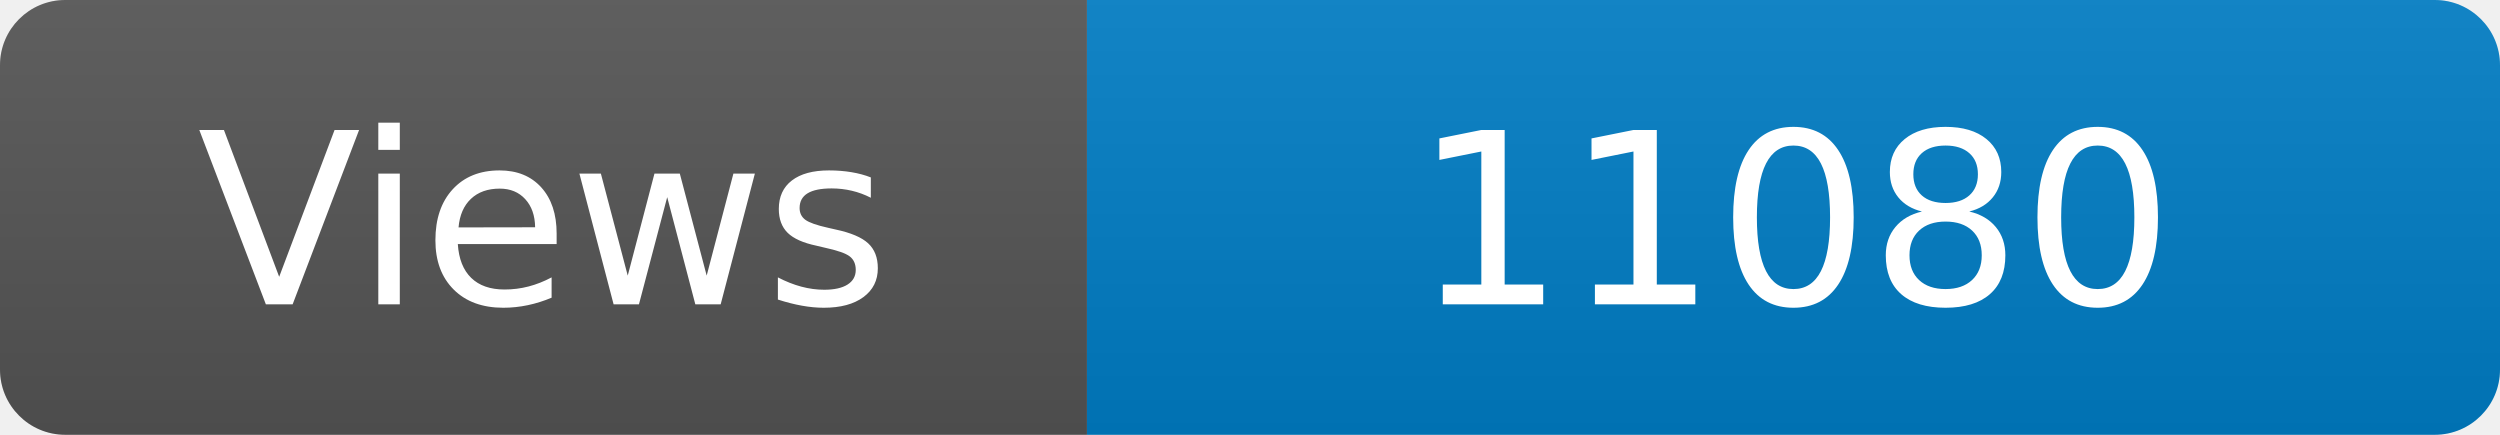
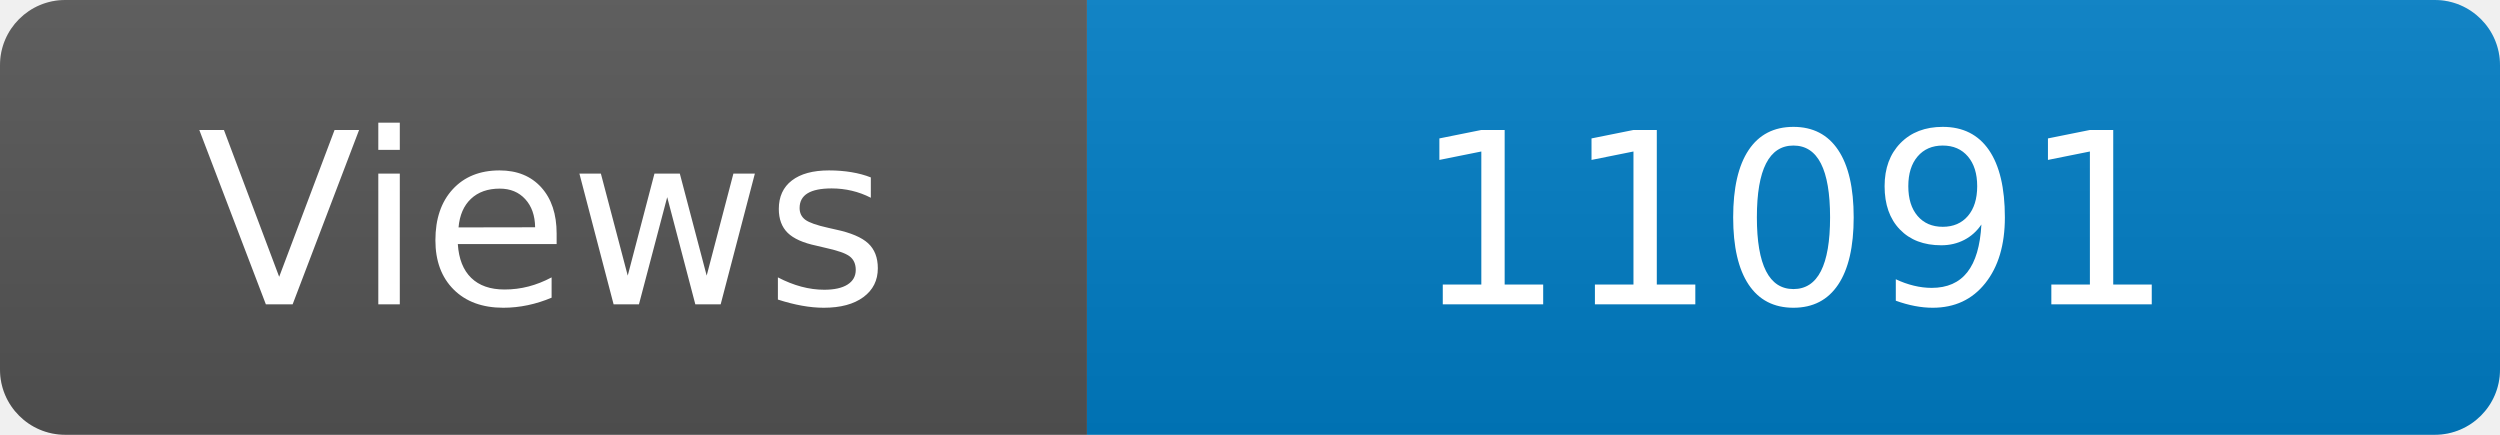
<svg xmlns="http://www.w3.org/2000/svg" width="115" height="20" role="img" aria-label="Maintained?: yes">
  <linearGradient id="s" x2="0" y2="100%">
    <stop offset="0" stop-color="#bbb" stop-opacity=".1" />
    <stop offset="1" stop-opacity=".1" />
  </linearGradient>
  <clipPath id="r">
    <rect width="115" height="20" rx="3" fill="#fff" />
  </clipPath>
  <g clip-path="url(#r)">
    <rect width="50" height="20" fill="#555" />
    <rect x="50" width="160" height="20" fill="#007ec6" />
    <rect width="115" height="20" fill="url(#s)" />
  </g>
  <g fill="#fff" text-anchor="middle" font-family="Verdana,Geneva,DejaVu Sans,sans-serif" font-size="110">
    <text x="250" y="140" transform="scale(.1)" fill="#fff">Views</text>
-     <text x="825" y="140" transform="scale(.1)" fill="#fff">11080</text>
+     <text x="825" y="140" transform="scale(.1)" fill="#fff">11091</text>
  </g>
</svg>
